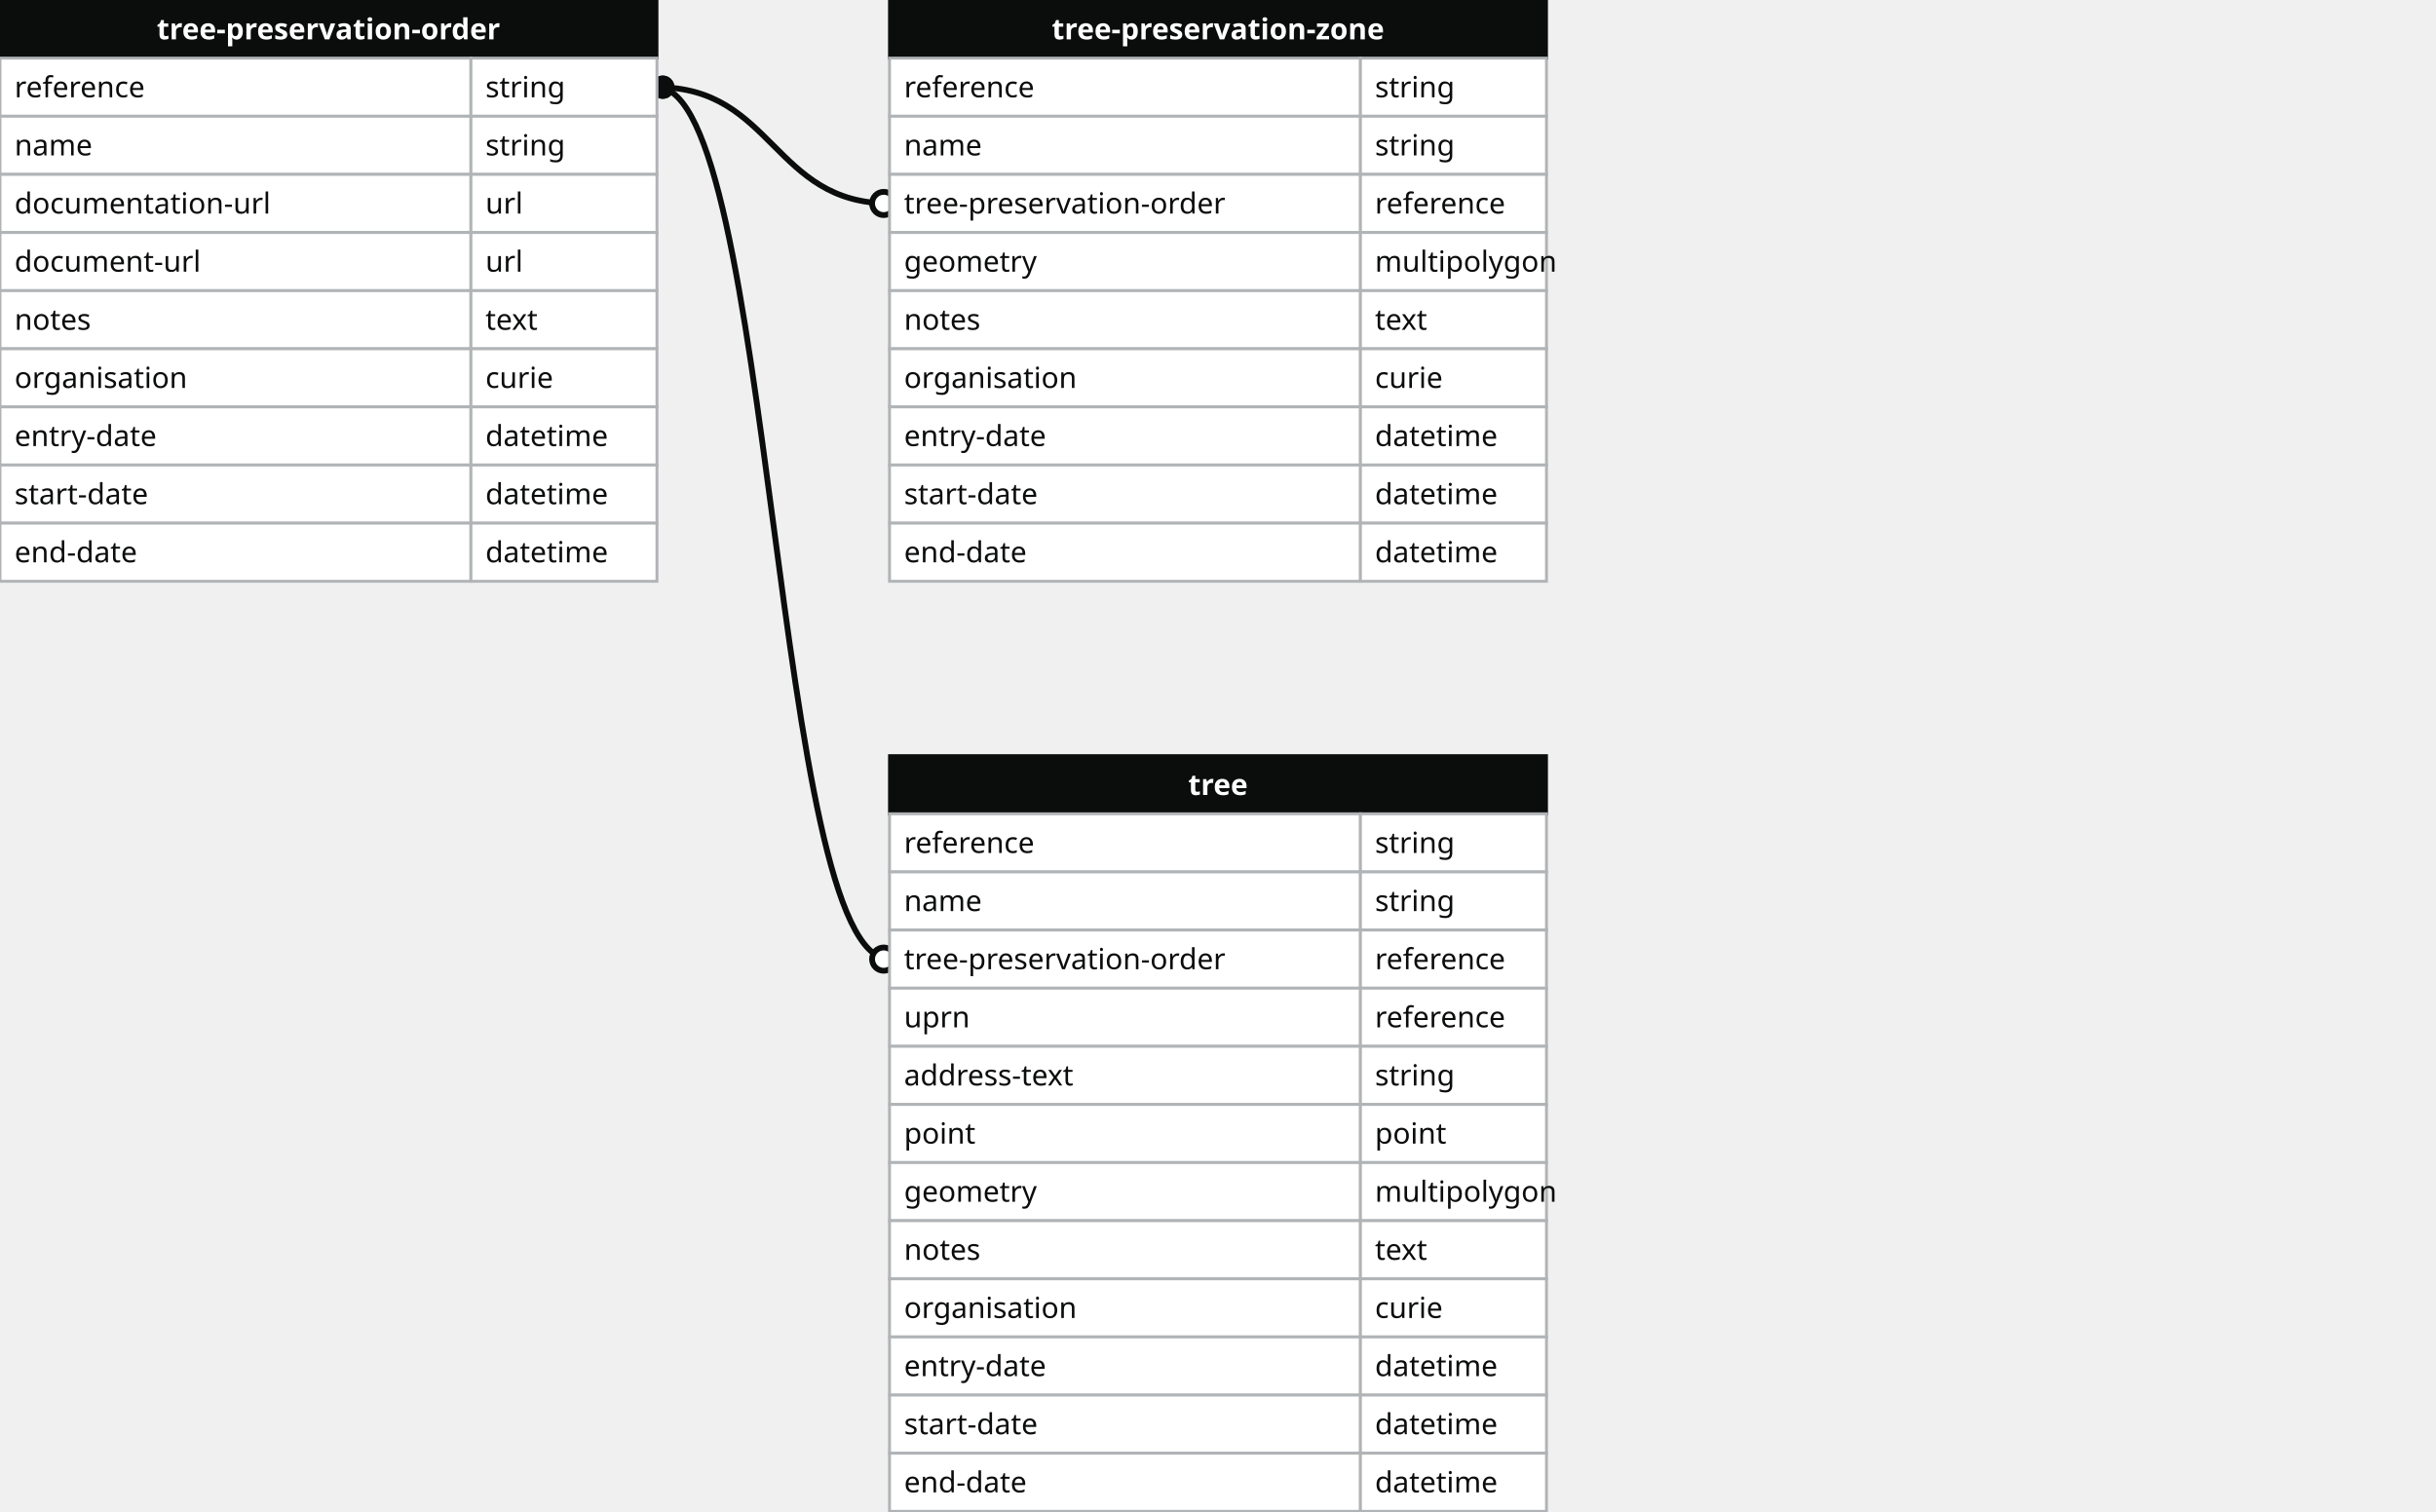
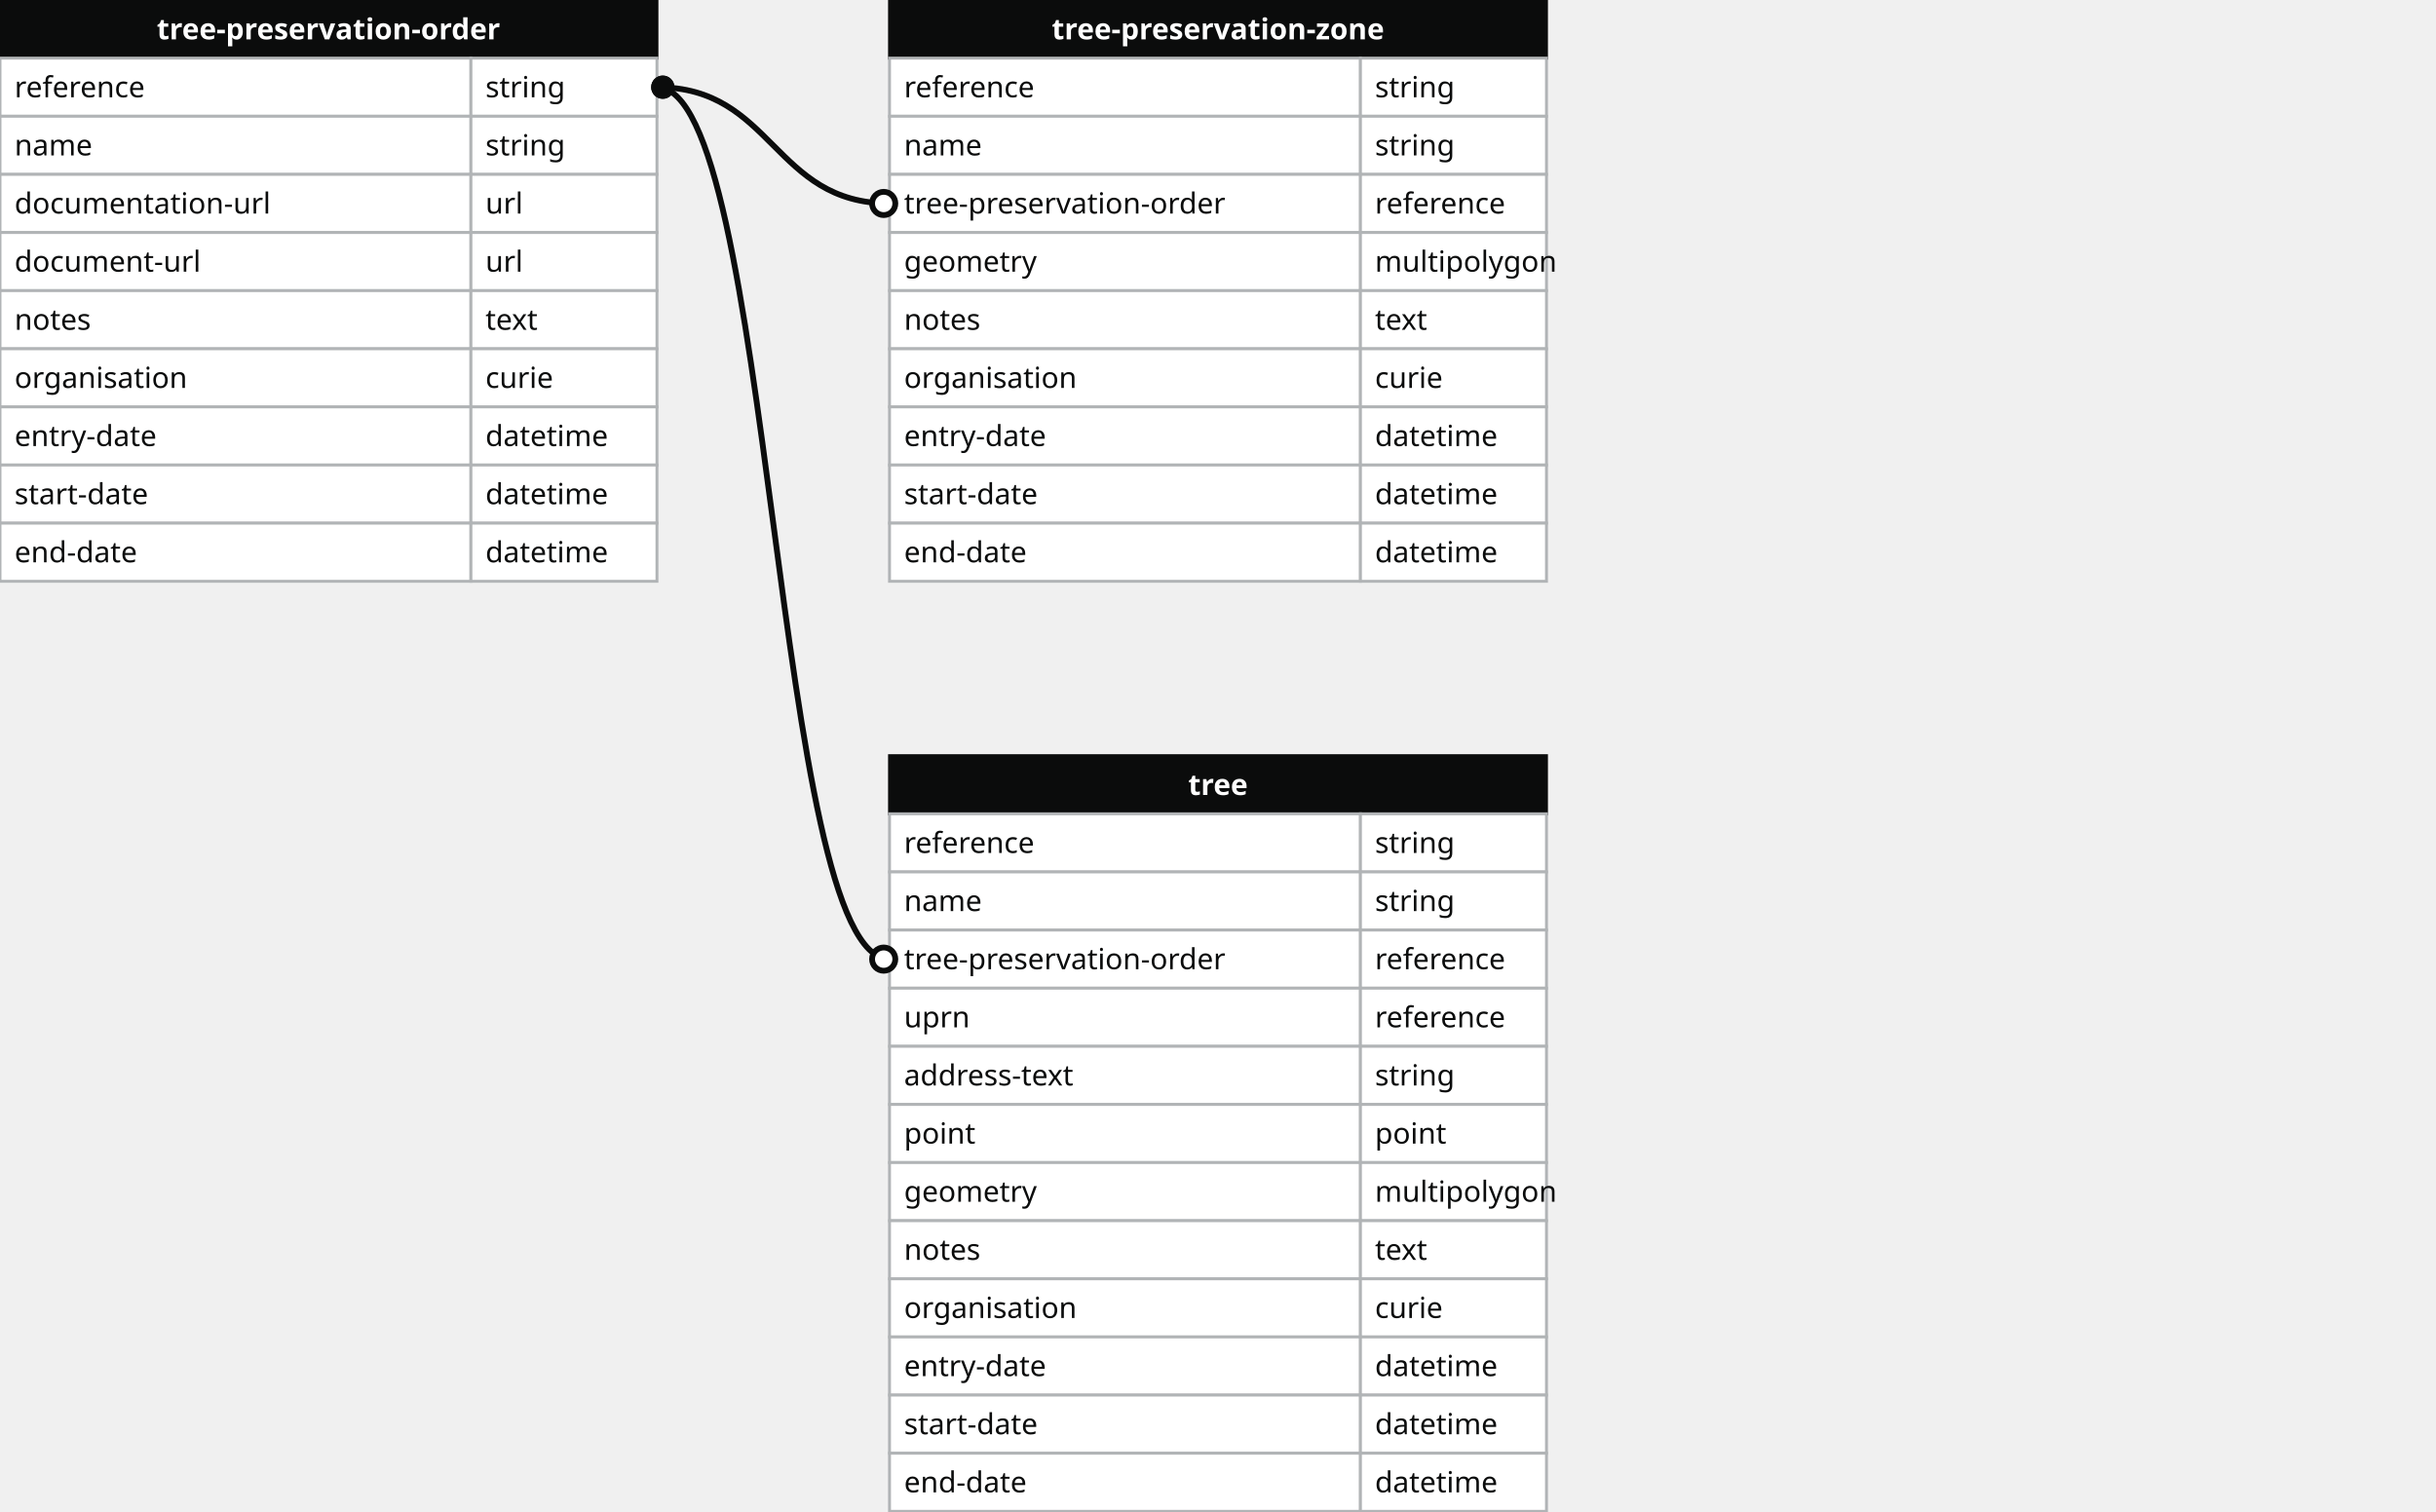
<svg xmlns="http://www.w3.org/2000/svg" width="838" height="520">
  <defs>
    <style>
    text{font-family:sans-serif; font-size:10px; dominant-baseline:middle;}
    text.name{fill:#fff;font-weight:700;text-anchor:middle}
    rect.name{fill:#0b0c0c; stroke:#0b0c0c;}
    rect{fill:#fff;stroke:#b1b4b6;}
    text.field{fill:#0b0c0c;}
    text.datatype{fill:#0b0c0c;}
    .line{stroke:#0b0c0c;}
    </style>
    <marker id="start-dot" markerWidth="6" markerHeight="6" refX="4" refY="3" markerUnits="strokeWidth">
      <circle cx="3" cy="3" r="2" fill="#fff" stroke="#0b0c0c" />
    </marker>
    <marker id="end-dot" markerWidth="6" markerHeight="6" refX="2" refY="3" markerUnits="strokeWidth">
      <circle cx="3" cy="3" r="2" fill="#0b0c0c" />
    </marker>
  </defs>
-   <path class="line" fill="none" stroke-width="2" marker-start="url(#start-dot)" marker-end="url(#end-dot)" d="M 306 70 C 266.0 70 266.0 30 226 30" />
-   <path class="line" fill="none" stroke-width="2" marker-start="url(#start-dot)" marker-end="url(#end-dot)" d="M 306 330 C 266.0 330 266.0 30 226 30" />
  <g>
    <rect x="0" y="0" width="226" height="20" class="name" />
    <text x="113" y="10" class="name">tree-preservation-order</text>
    <rect x="0" y="20" width="162" height="20" class="field" />
    <rect x="162" y="20" width="64" height="20" class="datatype" />
    <text x="5" y="30" class="field">reference</text>
    <text x="167" y="30" class="datatype">string</text>
    <rect x="0" y="40" width="162" height="20" class="field" />
    <rect x="162" y="40" width="64" height="20" class="datatype" />
    <text x="5" y="50" class="field">name</text>
    <text x="167" y="50" class="datatype">string</text>
    <rect x="0" y="60" width="162" height="20" class="field" />
    <rect x="162" y="60" width="64" height="20" class="datatype" />
    <text x="5" y="70" class="field">documentation-url</text>
    <text x="167" y="70" class="datatype">url</text>
    <rect x="0" y="80" width="162" height="20" class="field" />
    <rect x="162" y="80" width="64" height="20" class="datatype" />
    <text x="5" y="90" class="field">document-url</text>
    <text x="167" y="90" class="datatype">url</text>
    <rect x="0" y="100" width="162" height="20" class="field" />
    <rect x="162" y="100" width="64" height="20" class="datatype" />
    <text x="5" y="110" class="field">notes</text>
    <text x="167" y="110" class="datatype">text</text>
    <rect x="0" y="120" width="162" height="20" class="field" />
    <rect x="162" y="120" width="64" height="20" class="datatype" />
    <text x="5" y="130" class="field">organisation</text>
    <text x="167" y="130" class="datatype">curie</text>
    <rect x="0" y="140" width="162" height="20" class="field" />
    <rect x="162" y="140" width="64" height="20" class="datatype" />
    <text x="5" y="150" class="field">entry-date</text>
    <text x="167" y="150" class="datatype">datetime</text>
    <rect x="0" y="160" width="162" height="20" class="field" />
    <rect x="162" y="160" width="64" height="20" class="datatype" />
    <text x="5" y="170" class="field">start-date</text>
    <text x="167" y="170" class="datatype">datetime</text>
    <rect x="0" y="180" width="162" height="20" class="field" />
    <rect x="162" y="180" width="64" height="20" class="datatype" />
    <text x="5" y="190" class="field">end-date</text>
    <text x="167" y="190" class="datatype">datetime</text>
  </g>
  <g>
    <rect x="306" y="0" width="226" height="20" class="name" />
    <text x="419" y="10" class="name">tree-preservation-zone</text>
    <rect x="306" y="20" width="162" height="20" class="field" />
    <rect x="468" y="20" width="64" height="20" class="datatype" />
    <text x="311" y="30" class="field">reference</text>
    <text x="473" y="30" class="datatype">string</text>
    <rect x="306" y="40" width="162" height="20" class="field" />
    <rect x="468" y="40" width="64" height="20" class="datatype" />
    <text x="311" y="50" class="field">name</text>
    <text x="473" y="50" class="datatype">string</text>
    <rect x="306" y="60" width="162" height="20" class="field" />
    <rect x="468" y="60" width="64" height="20" class="datatype" />
    <text x="311" y="70" class="field">tree-preservation-order</text>
    <text x="473" y="70" class="datatype">reference</text>
    <rect x="306" y="80" width="162" height="20" class="field" />
    <rect x="468" y="80" width="64" height="20" class="datatype" />
    <text x="311" y="90" class="field">geometry</text>
    <text x="473" y="90" class="datatype">multipolygon</text>
    <rect x="306" y="100" width="162" height="20" class="field" />
    <rect x="468" y="100" width="64" height="20" class="datatype" />
    <text x="311" y="110" class="field">notes</text>
    <text x="473" y="110" class="datatype">text</text>
    <rect x="306" y="120" width="162" height="20" class="field" />
    <rect x="468" y="120" width="64" height="20" class="datatype" />
    <text x="311" y="130" class="field">organisation</text>
    <text x="473" y="130" class="datatype">curie</text>
    <rect x="306" y="140" width="162" height="20" class="field" />
    <rect x="468" y="140" width="64" height="20" class="datatype" />
    <text x="311" y="150" class="field">entry-date</text>
    <text x="473" y="150" class="datatype">datetime</text>
    <rect x="306" y="160" width="162" height="20" class="field" />
    <rect x="468" y="160" width="64" height="20" class="datatype" />
    <text x="311" y="170" class="field">start-date</text>
    <text x="473" y="170" class="datatype">datetime</text>
    <rect x="306" y="180" width="162" height="20" class="field" />
    <rect x="468" y="180" width="64" height="20" class="datatype" />
    <text x="311" y="190" class="field">end-date</text>
    <text x="473" y="190" class="datatype">datetime</text>
  </g>
  <g>
    <rect x="306" y="260" width="226" height="20" class="name" />
    <text x="419" y="270" class="name">tree</text>
    <rect x="306" y="280" width="162" height="20" class="field" />
    <rect x="468" y="280" width="64" height="20" class="datatype" />
    <text x="311" y="290" class="field">reference</text>
    <text x="473" y="290" class="datatype">string</text>
    <rect x="306" y="300" width="162" height="20" class="field" />
    <rect x="468" y="300" width="64" height="20" class="datatype" />
    <text x="311" y="310" class="field">name</text>
    <text x="473" y="310" class="datatype">string</text>
    <rect x="306" y="320" width="162" height="20" class="field" />
    <rect x="468" y="320" width="64" height="20" class="datatype" />
    <text x="311" y="330" class="field">tree-preservation-order</text>
    <text x="473" y="330" class="datatype">reference</text>
    <rect x="306" y="340" width="162" height="20" class="field" />
    <rect x="468" y="340" width="64" height="20" class="datatype" />
    <text x="311" y="350" class="field">uprn</text>
    <text x="473" y="350" class="datatype">reference</text>
    <rect x="306" y="360" width="162" height="20" class="field" />
    <rect x="468" y="360" width="64" height="20" class="datatype" />
    <text x="311" y="370" class="field">address-text</text>
    <text x="473" y="370" class="datatype">string</text>
    <rect x="306" y="380" width="162" height="20" class="field" />
    <rect x="468" y="380" width="64" height="20" class="datatype" />
    <text x="311" y="390" class="field">point</text>
    <text x="473" y="390" class="datatype">point</text>
    <rect x="306" y="400" width="162" height="20" class="field" />
    <rect x="468" y="400" width="64" height="20" class="datatype" />
    <text x="311" y="410" class="field">geometry</text>
    <text x="473" y="410" class="datatype">multipolygon</text>
    <rect x="306" y="420" width="162" height="20" class="field" />
    <rect x="468" y="420" width="64" height="20" class="datatype" />
    <text x="311" y="430" class="field">notes</text>
    <text x="473" y="430" class="datatype">text</text>
    <rect x="306" y="440" width="162" height="20" class="field" />
    <rect x="468" y="440" width="64" height="20" class="datatype" />
    <text x="311" y="450" class="field">organisation</text>
    <text x="473" y="450" class="datatype">curie</text>
    <rect x="306" y="460" width="162" height="20" class="field" />
    <rect x="468" y="460" width="64" height="20" class="datatype" />
    <text x="311" y="470" class="field">entry-date</text>
    <text x="473" y="470" class="datatype">datetime</text>
    <rect x="306" y="480" width="162" height="20" class="field" />
    <rect x="468" y="480" width="64" height="20" class="datatype" />
    <text x="311" y="490" class="field">start-date</text>
    <text x="473" y="490" class="datatype">datetime</text>
    <rect x="306" y="500" width="162" height="20" class="field" />
    <rect x="468" y="500" width="64" height="20" class="datatype" />
    <text x="311" y="510" class="field">end-date</text>
    <text x="473" y="510" class="datatype">datetime</text>
  </g>
+   <path class="line" fill="none" stroke-width="2" marker-start="url(#start-dot)" marker-end="url(#end-dot)" d="M 306 70 C 266.0 70 266.0 30 226 30" />
+   <path class="line" fill="none" stroke-width="2" marker-start="url(#start-dot)" marker-end="url(#end-dot)" d="M 306 330 C 266.0 330 266.0 30 226 30" />
</svg>
